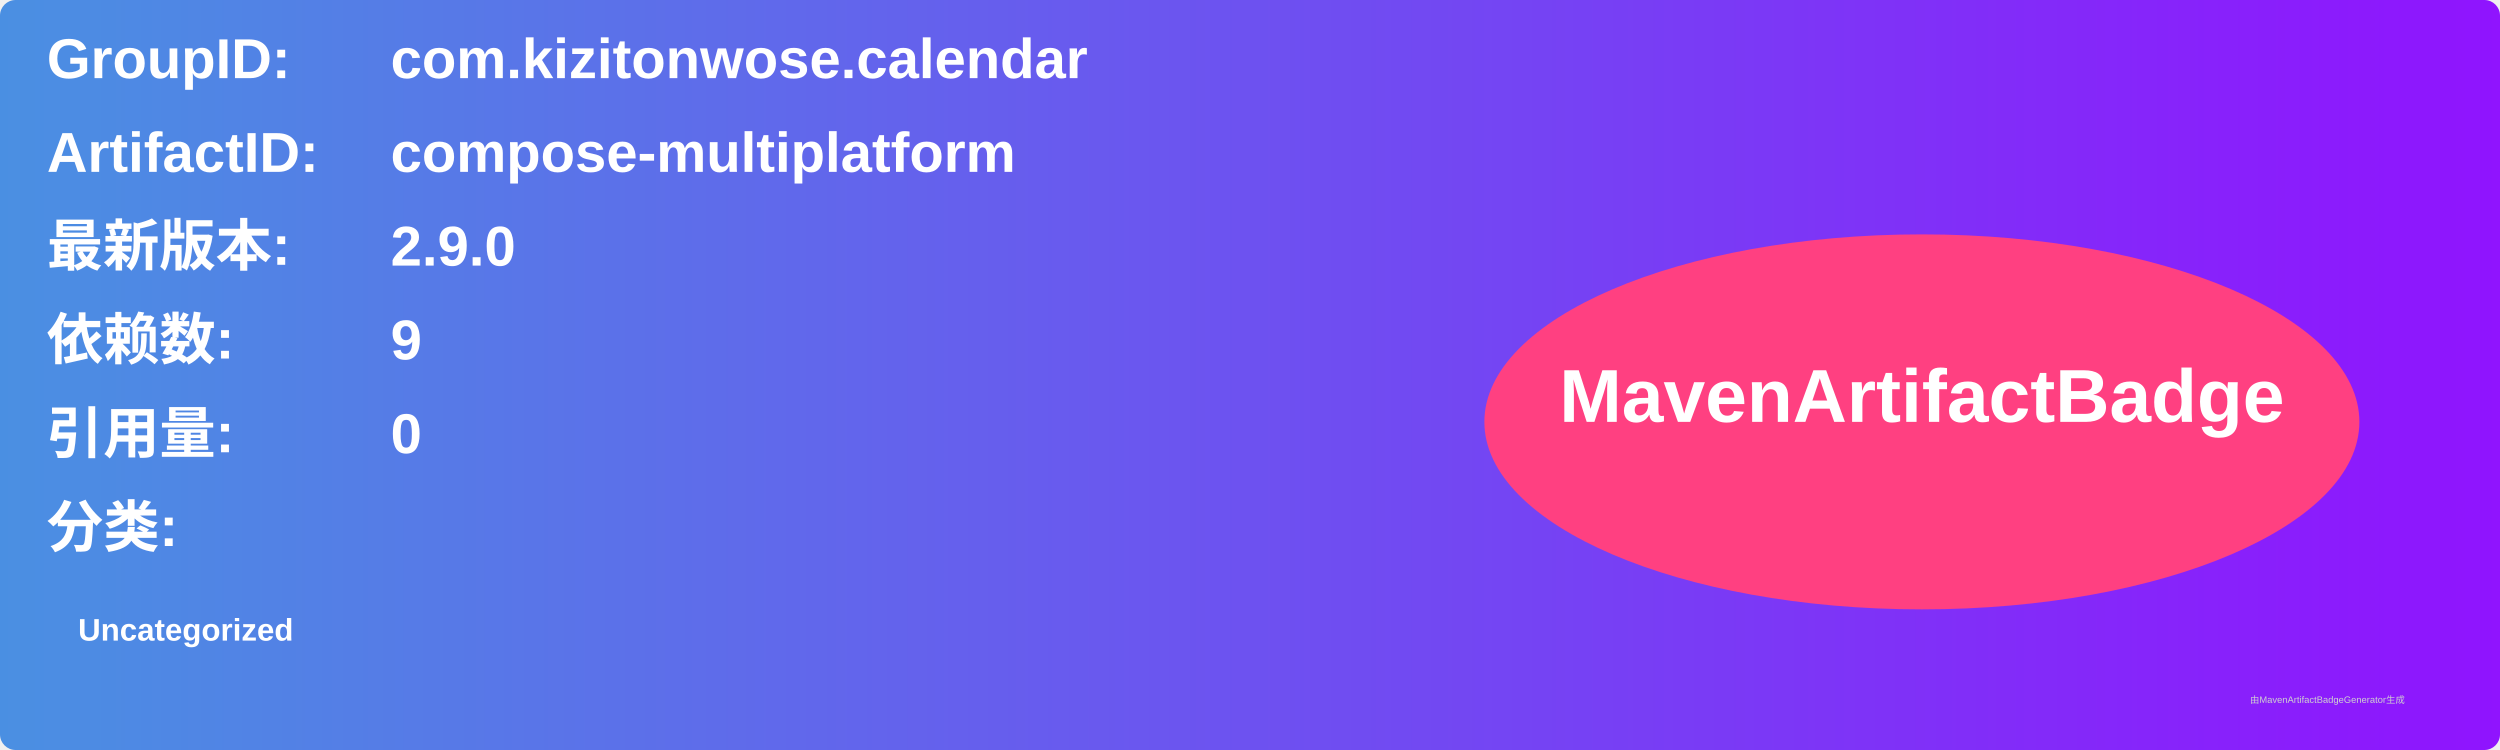
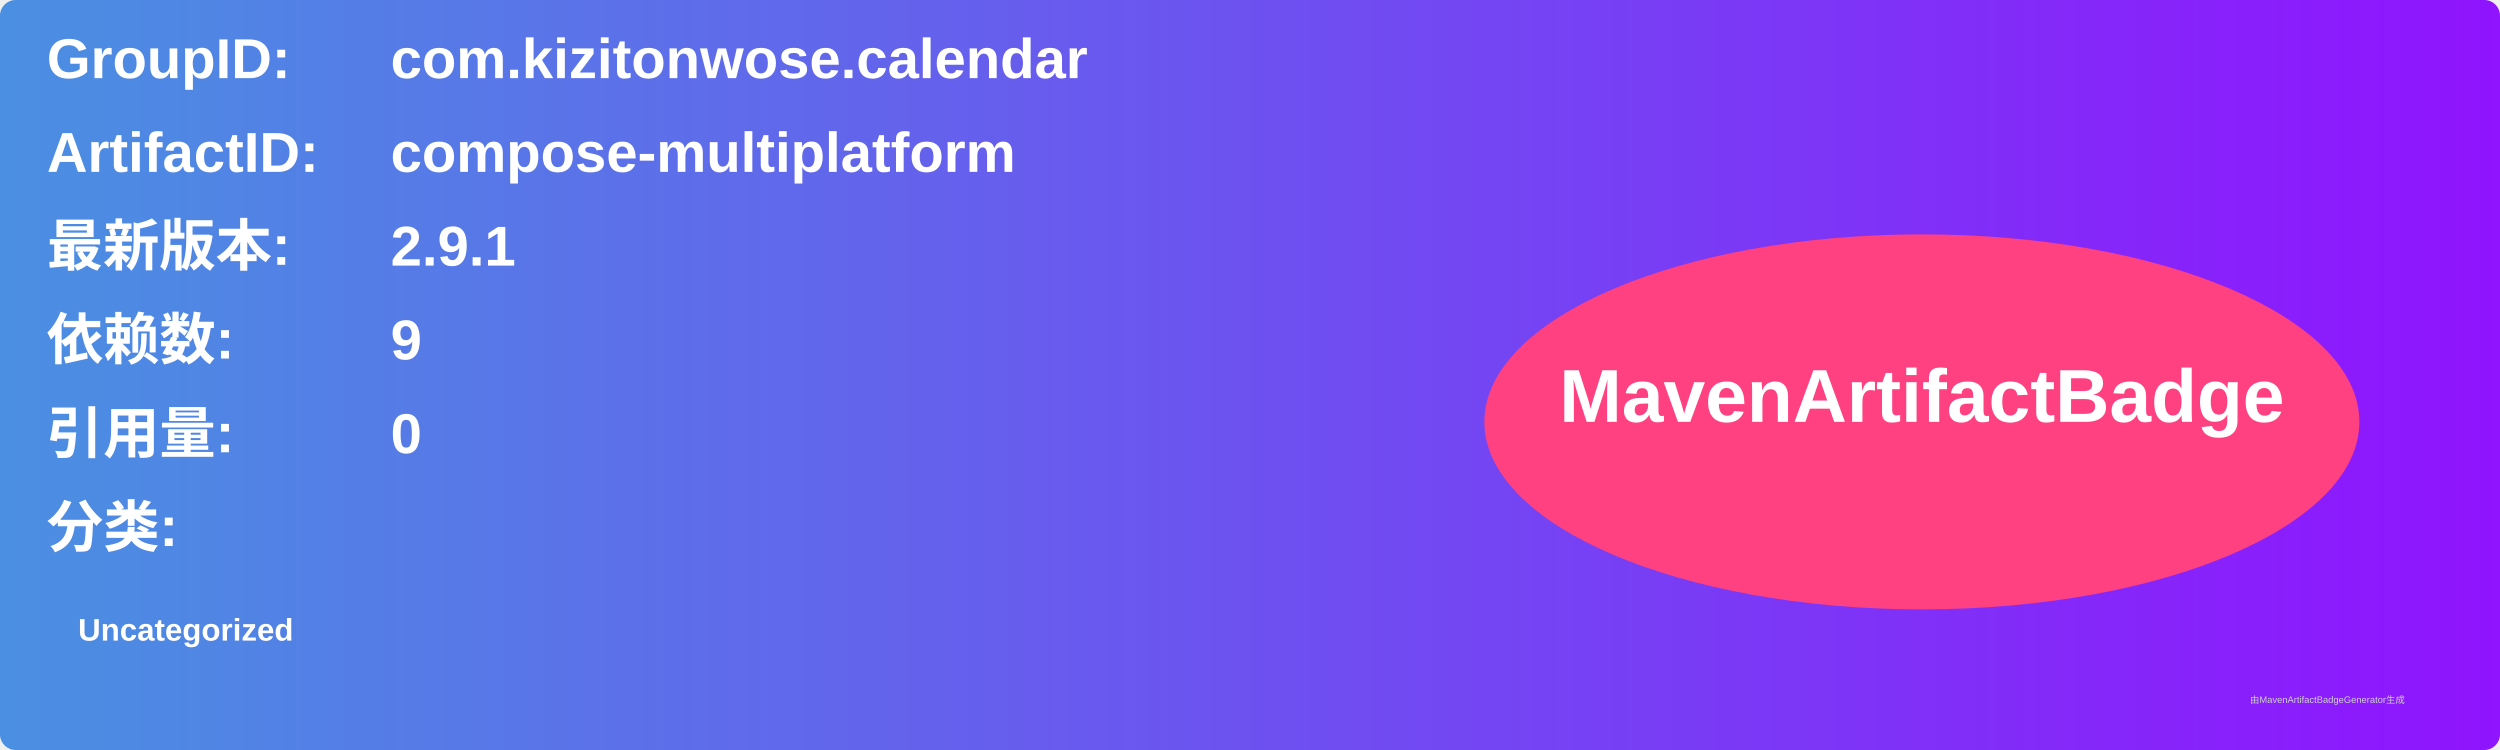
<svg xmlns="http://www.w3.org/2000/svg" width="800" height="240" viewBox="0 0 800 240">
  <linearGradient id="grad" x1="0%" y1="0%" x2="100%" y2="0%">
    <stop offset="0%" stop-color="#4a90e2" />
    <stop offset="100%" stop-color="#9013fe" />
  </linearGradient>
  <rect width="100%" height="100%" rx="5" ry="5" fill="url(#grad)" />
  <g transform="translate(15, 15)">
    <text x="0" y="10" font-family="Arial" font-size="18" fill="white" font-weight="bold" width="260">GroupID:</text>
    <text x="110" y="10" font-family="Arial" font-size="18" fill="white" font-weight="bold" width="460">com.kizitonwose.calendar</text>
    <text x="0" y="40" font-family="Arial" font-size="18" fill="white" font-weight="bold" width="260">ArtifactID:</text>
    <text x="110" y="40" font-family="Arial" font-size="18" fill="white" font-weight="bold" width="460">compose-multiplatform</text>
    <text x="0" y="70" font-family="Arial" font-size="18" fill="white" font-weight="bold">最新版本:</text>
    <text x="110" y="70" font-family="Arial" font-size="18" fill="white" font-weight="bold">
-       <tspan font-weight="bold">2.9.0</tspan>
+       <tspan font-weight="bold">2.9.1</tspan>
    </text>
    <text x="0" y="100" font-family="Arial" font-size="18" fill="white" font-weight="bold">依赖数: </text>
    <text x="110" y="100" font-family="Arial" font-size="18" fill="white">
      <tspan font-weight="bold">9</tspan>
    </text>
    <text x="0" y="130" font-family="Arial" font-size="18" fill="white" font-weight="bold">引用量: </text>
    <text x="110" y="130" font-family="Arial" font-size="18" fill="white">
      <tspan font-weight="bold">0</tspan>
    </text>
    <text x="0" y="160" font-family="Arial" font-size="18" fill="white" font-weight="bold">分类:</text>
    <text x="10" y="190" font-family="Arial" font-size="10" fill="white">
      <tspan font-weight="bold">Uncategorized</tspan>
    </text>
    <ellipse cx="600" cy="120" rx="140" ry="60" fill="#ff4081" />
    <text x="600" y="120" text-anchor="middle" font-family="Arial" font-size="24" fill="white" font-weight="bold">MavenArtifactBadge</text>
  </g>
  <text x="720" y="225" font-family="Arial" font-size="3" fill="#d0d0d0">由MavenArtifactBadgeGenerator生成</text>
</svg>
